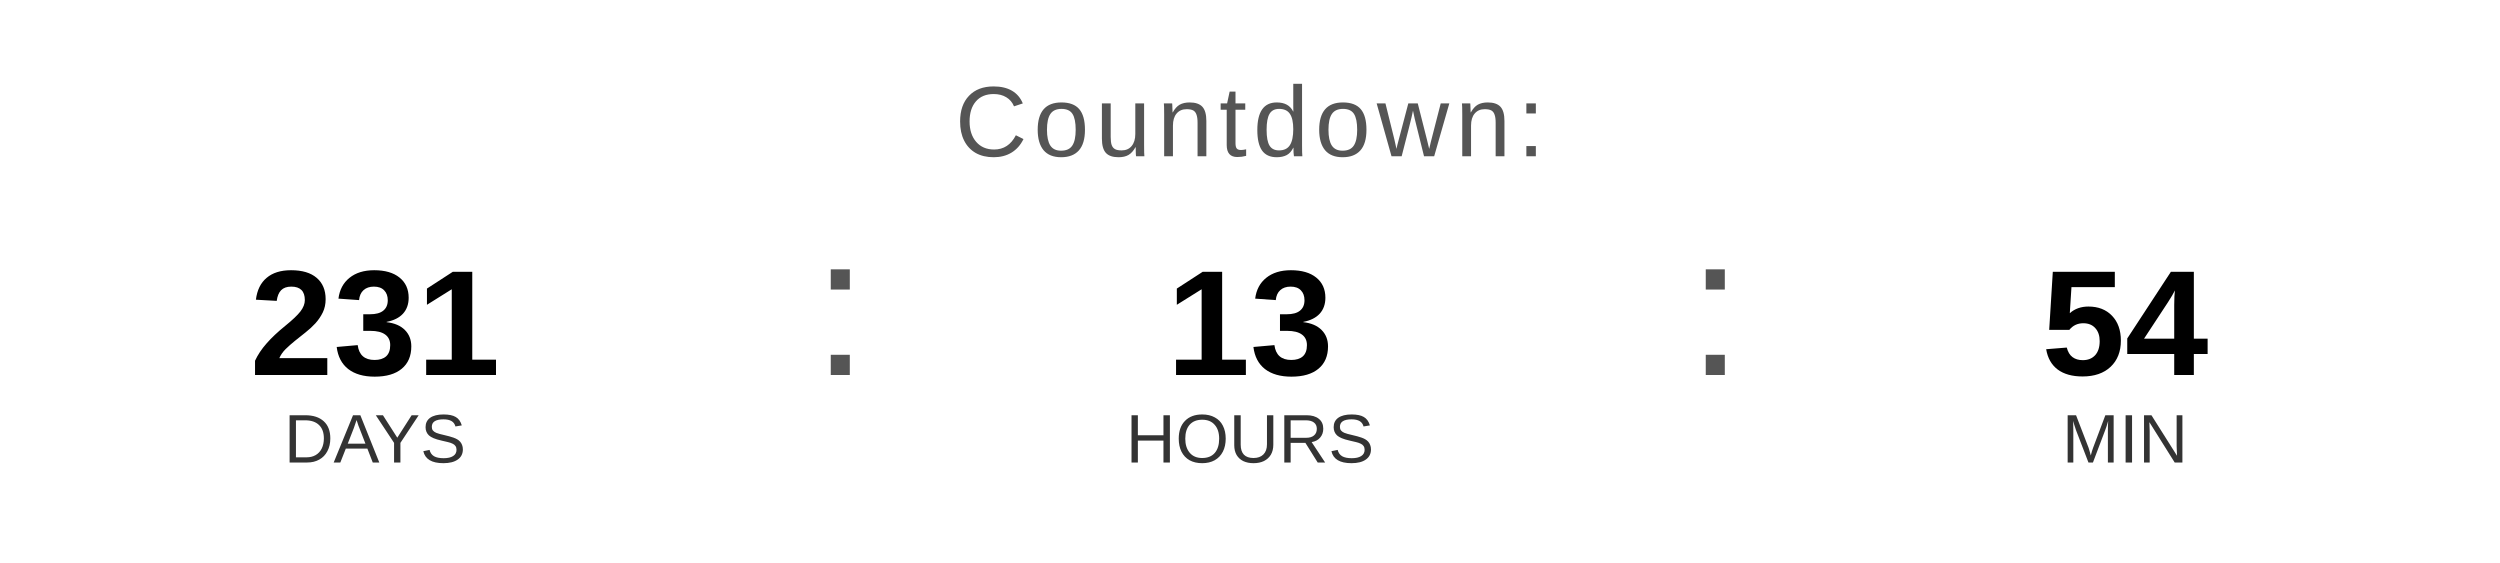
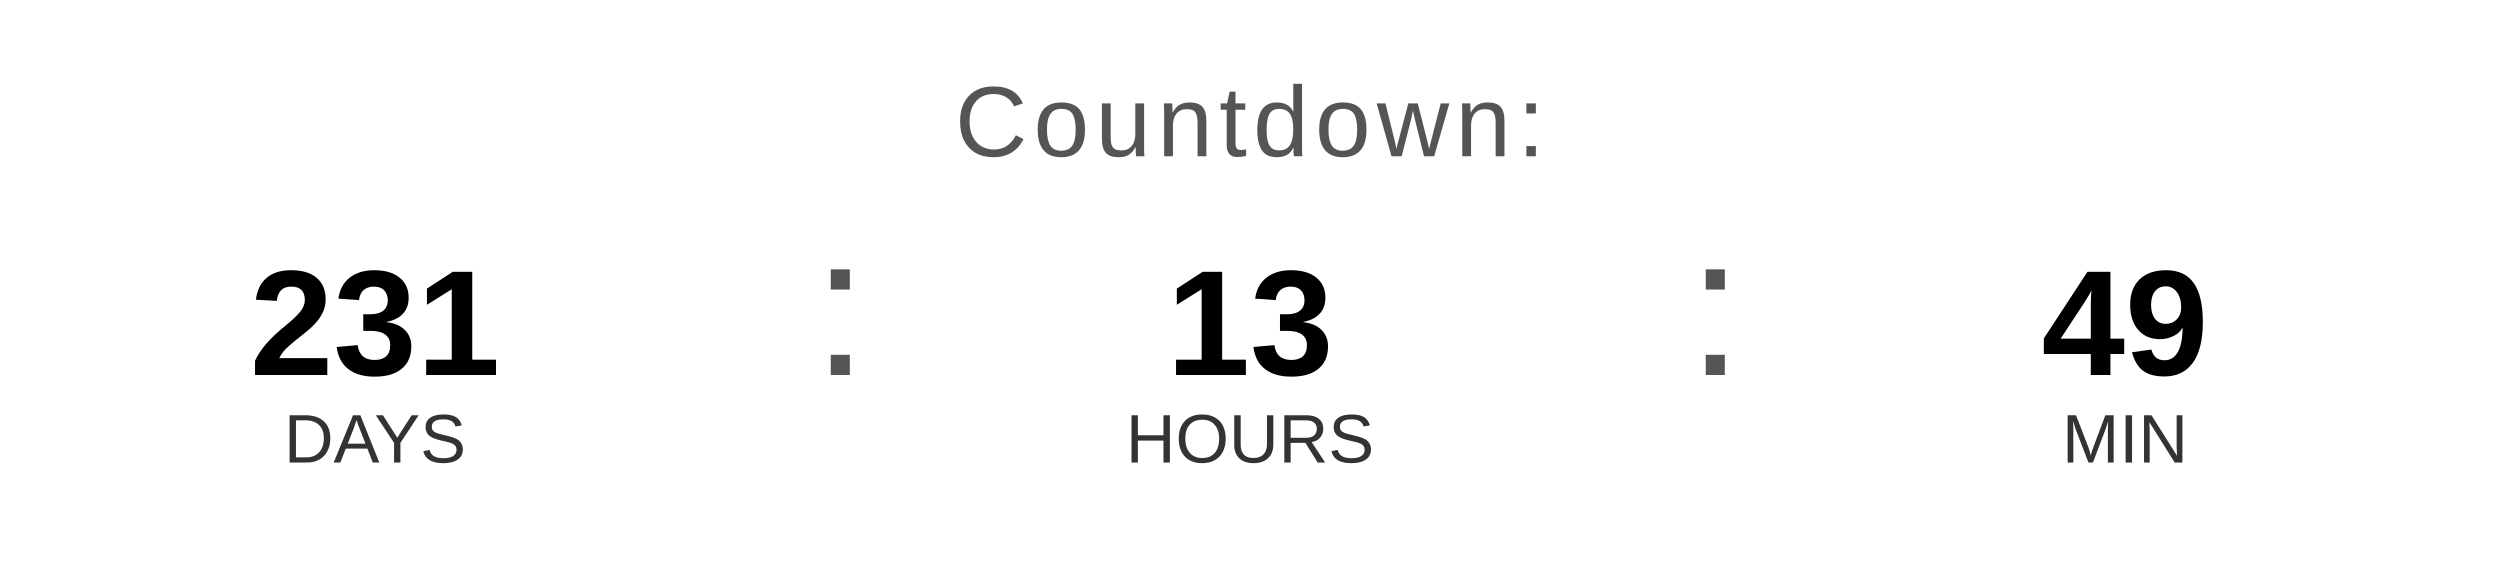
<svg xmlns="http://www.w3.org/2000/svg" width="400" height="90" viewBox="0 0 400 90">
  <text x="200" y="25" font-family="Arial, Helvetica, sans-serif" font-size="16" fill="#555555" text-anchor="middle" letter-spacing="1">
    Countdown:
  </text>
  <text x="60" y="60" font-family="Arial, Helvetica, sans-serif" font-size="24" font-weight="bold" fill="#000000" text-anchor="middle">231</text>
  <text x="60" y="74" font-family="Arial, Helvetica, sans-serif" font-size="11" fill="#333333" text-anchor="middle">DAYS</text>
  <text x="130" y="60" font-family="Arial, sans-serif" font-size="32" fill="#555555">:</text>
  <text x="200" y="60" font-family="Arial, Helvetica, sans-serif" font-size="24" font-weight="bold" fill="#000000" text-anchor="middle">13</text>
  <text x="200" y="74" font-family="Arial, Helvetica, sans-serif" font-size="11" fill="#333333" text-anchor="middle">HOURS</text>
  <text x="270" y="60" font-family="Arial, sans-serif" font-size="32" fill="#555555">:</text>
-   <text x="340" y="60" font-family="Arial, Helvetica, sans-serif" font-size="24" font-weight="bold" fill="#000000" text-anchor="middle">54</text>
+   <text x="340" y="60" font-family="Arial, Helvetica, sans-serif" font-size="24" font-weight="bold" fill="#000000" text-anchor="middle">49</text>
  <text x="340" y="74" font-family="Arial, Helvetica, sans-serif" font-size="11" fill="#333333" text-anchor="middle">MIN</text>
</svg>
